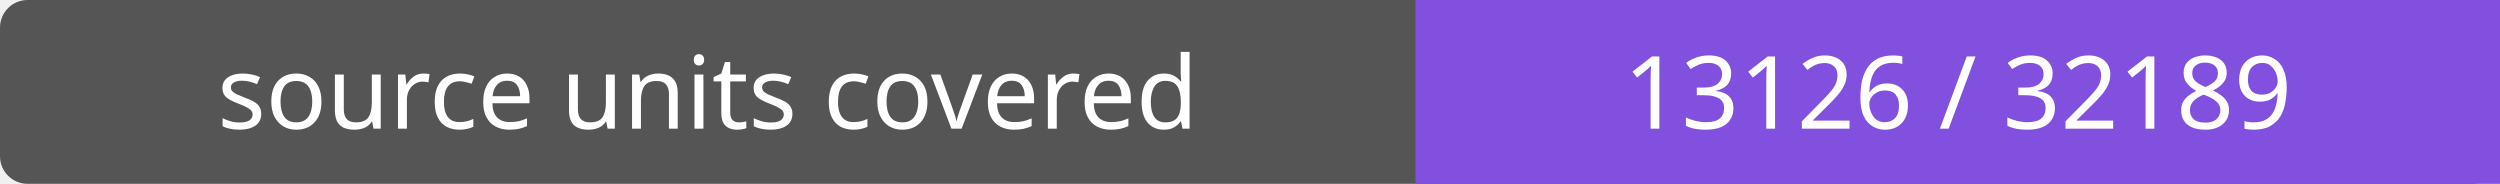
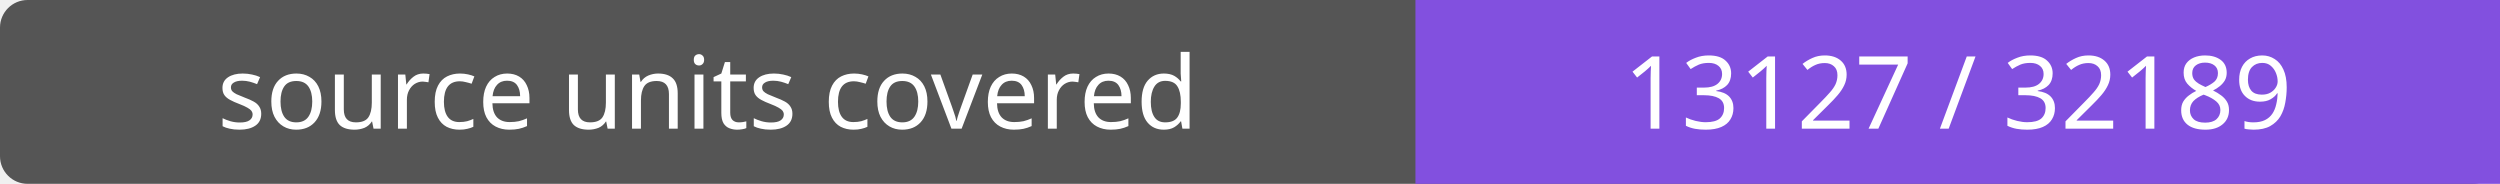
- <svg xmlns="http://www.w3.org/2000/svg" width="272" height="20" role="img" aria-label="source units covered: 13126 / 32189">
+ <svg xmlns="http://www.w3.org/2000/svg" width="272" height="20" role="img" aria-label="source units covered: 13127 / 32189">
  <rect width="272" height="20" rx="3" fill="#555" />
  <path fill="#8250df" d="M154 0h118v20H154z" />
  <g fill="#fff" text-anchor="middle" font-family="Verdana,sans-serif" font-size="11">
    <text x="77.0" y="14">source units covered</text>
-     <text x="213.0" y="14">13126 / 32189</text>
+     <text x="213.0" y="14">13127 / 32189</text>
  </g>
</svg>
